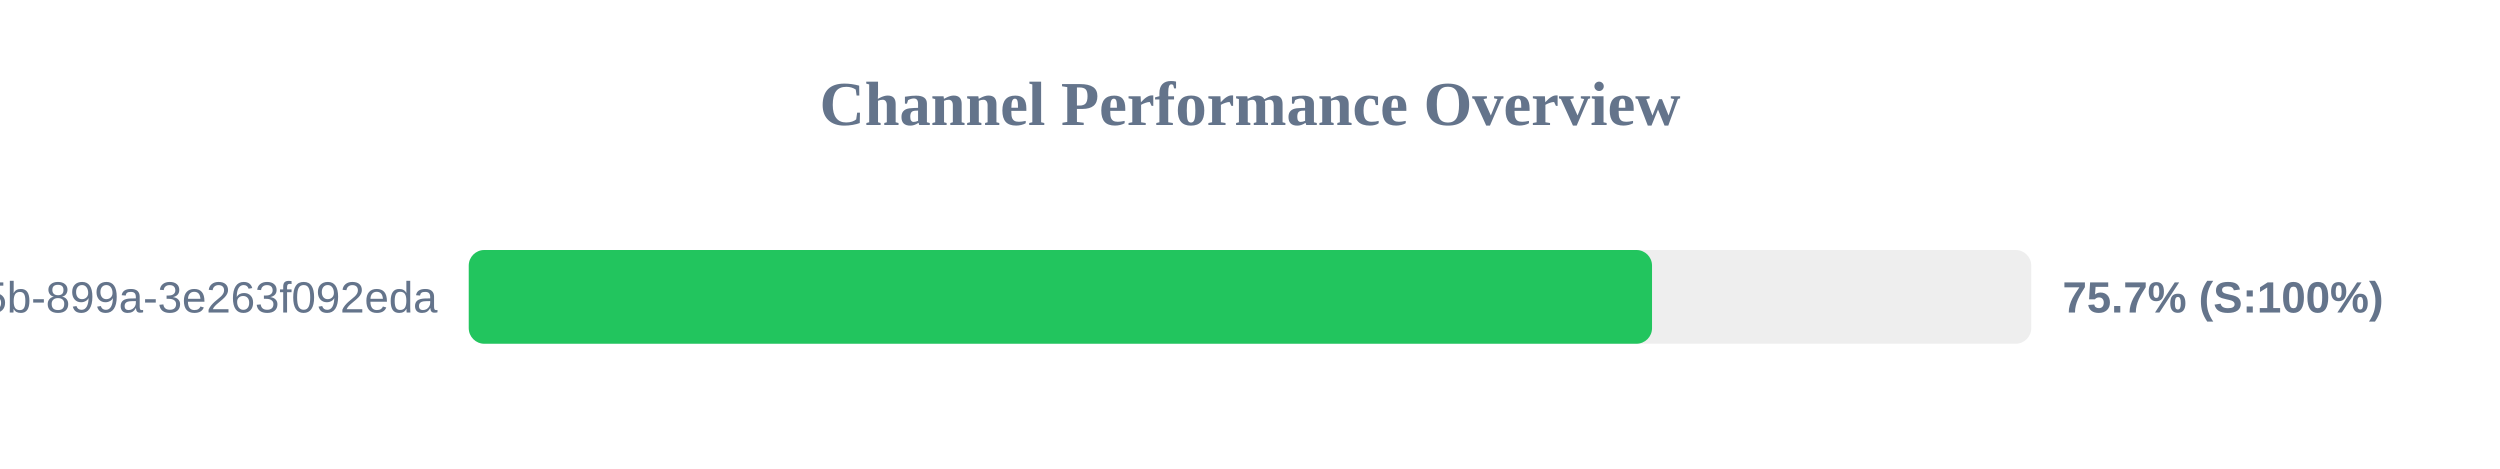
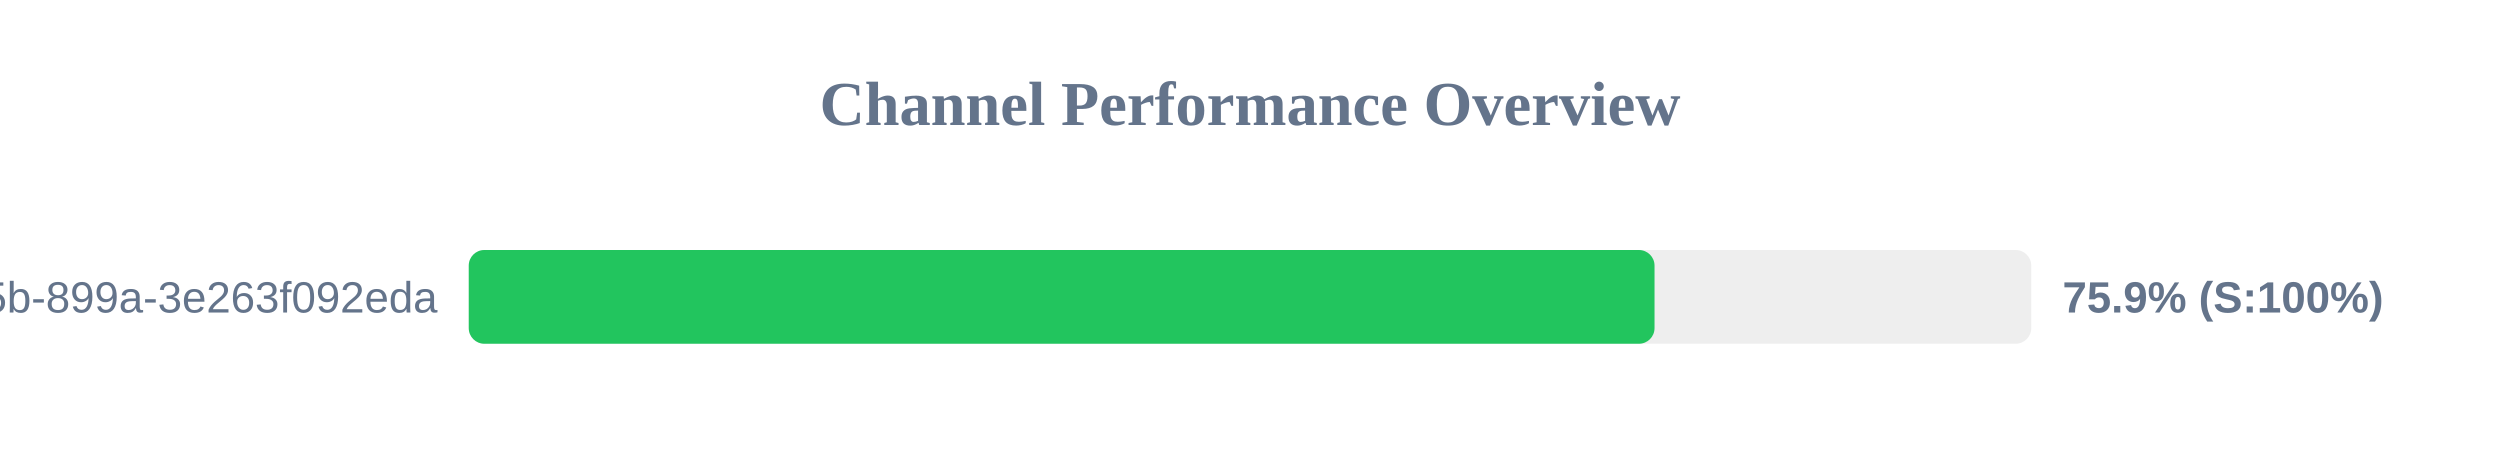
<svg xmlns="http://www.w3.org/2000/svg" width="800" height="150" version="1.1">
  <style>
        .row { font: 14px Arial; fill: #64748b; }
        .score { font: bold 14px Arial; fill: #64748b; }
    </style>
  <text x="400" y="40" text-anchor="middle" font-size="20px" font-weight="bold" fill="#64748b">Channel Performance Overview</text>
  <rect x="150" y="80" width="500" height="30" fill="#eee" rx="5" />
-   <rect x="150" y="80" width="378.65" height="30" fill="#22c55e" rx="5" />
+   <rect x="150" y="80" width="379.45" height="30" fill="#22c55e" rx="5" />
  <text x="140" y="100" text-anchor="end" class="row">?uuid=6bf726db-fb0b-405b-899a-3e263f092eda</text>
-   <text x="660" y="100" text-anchor="start" class="score">75.7% (S:100%)</text>
+   <text x="660" y="100" text-anchor="start" class="score">75.9% (S:100%)</text>
</svg>
